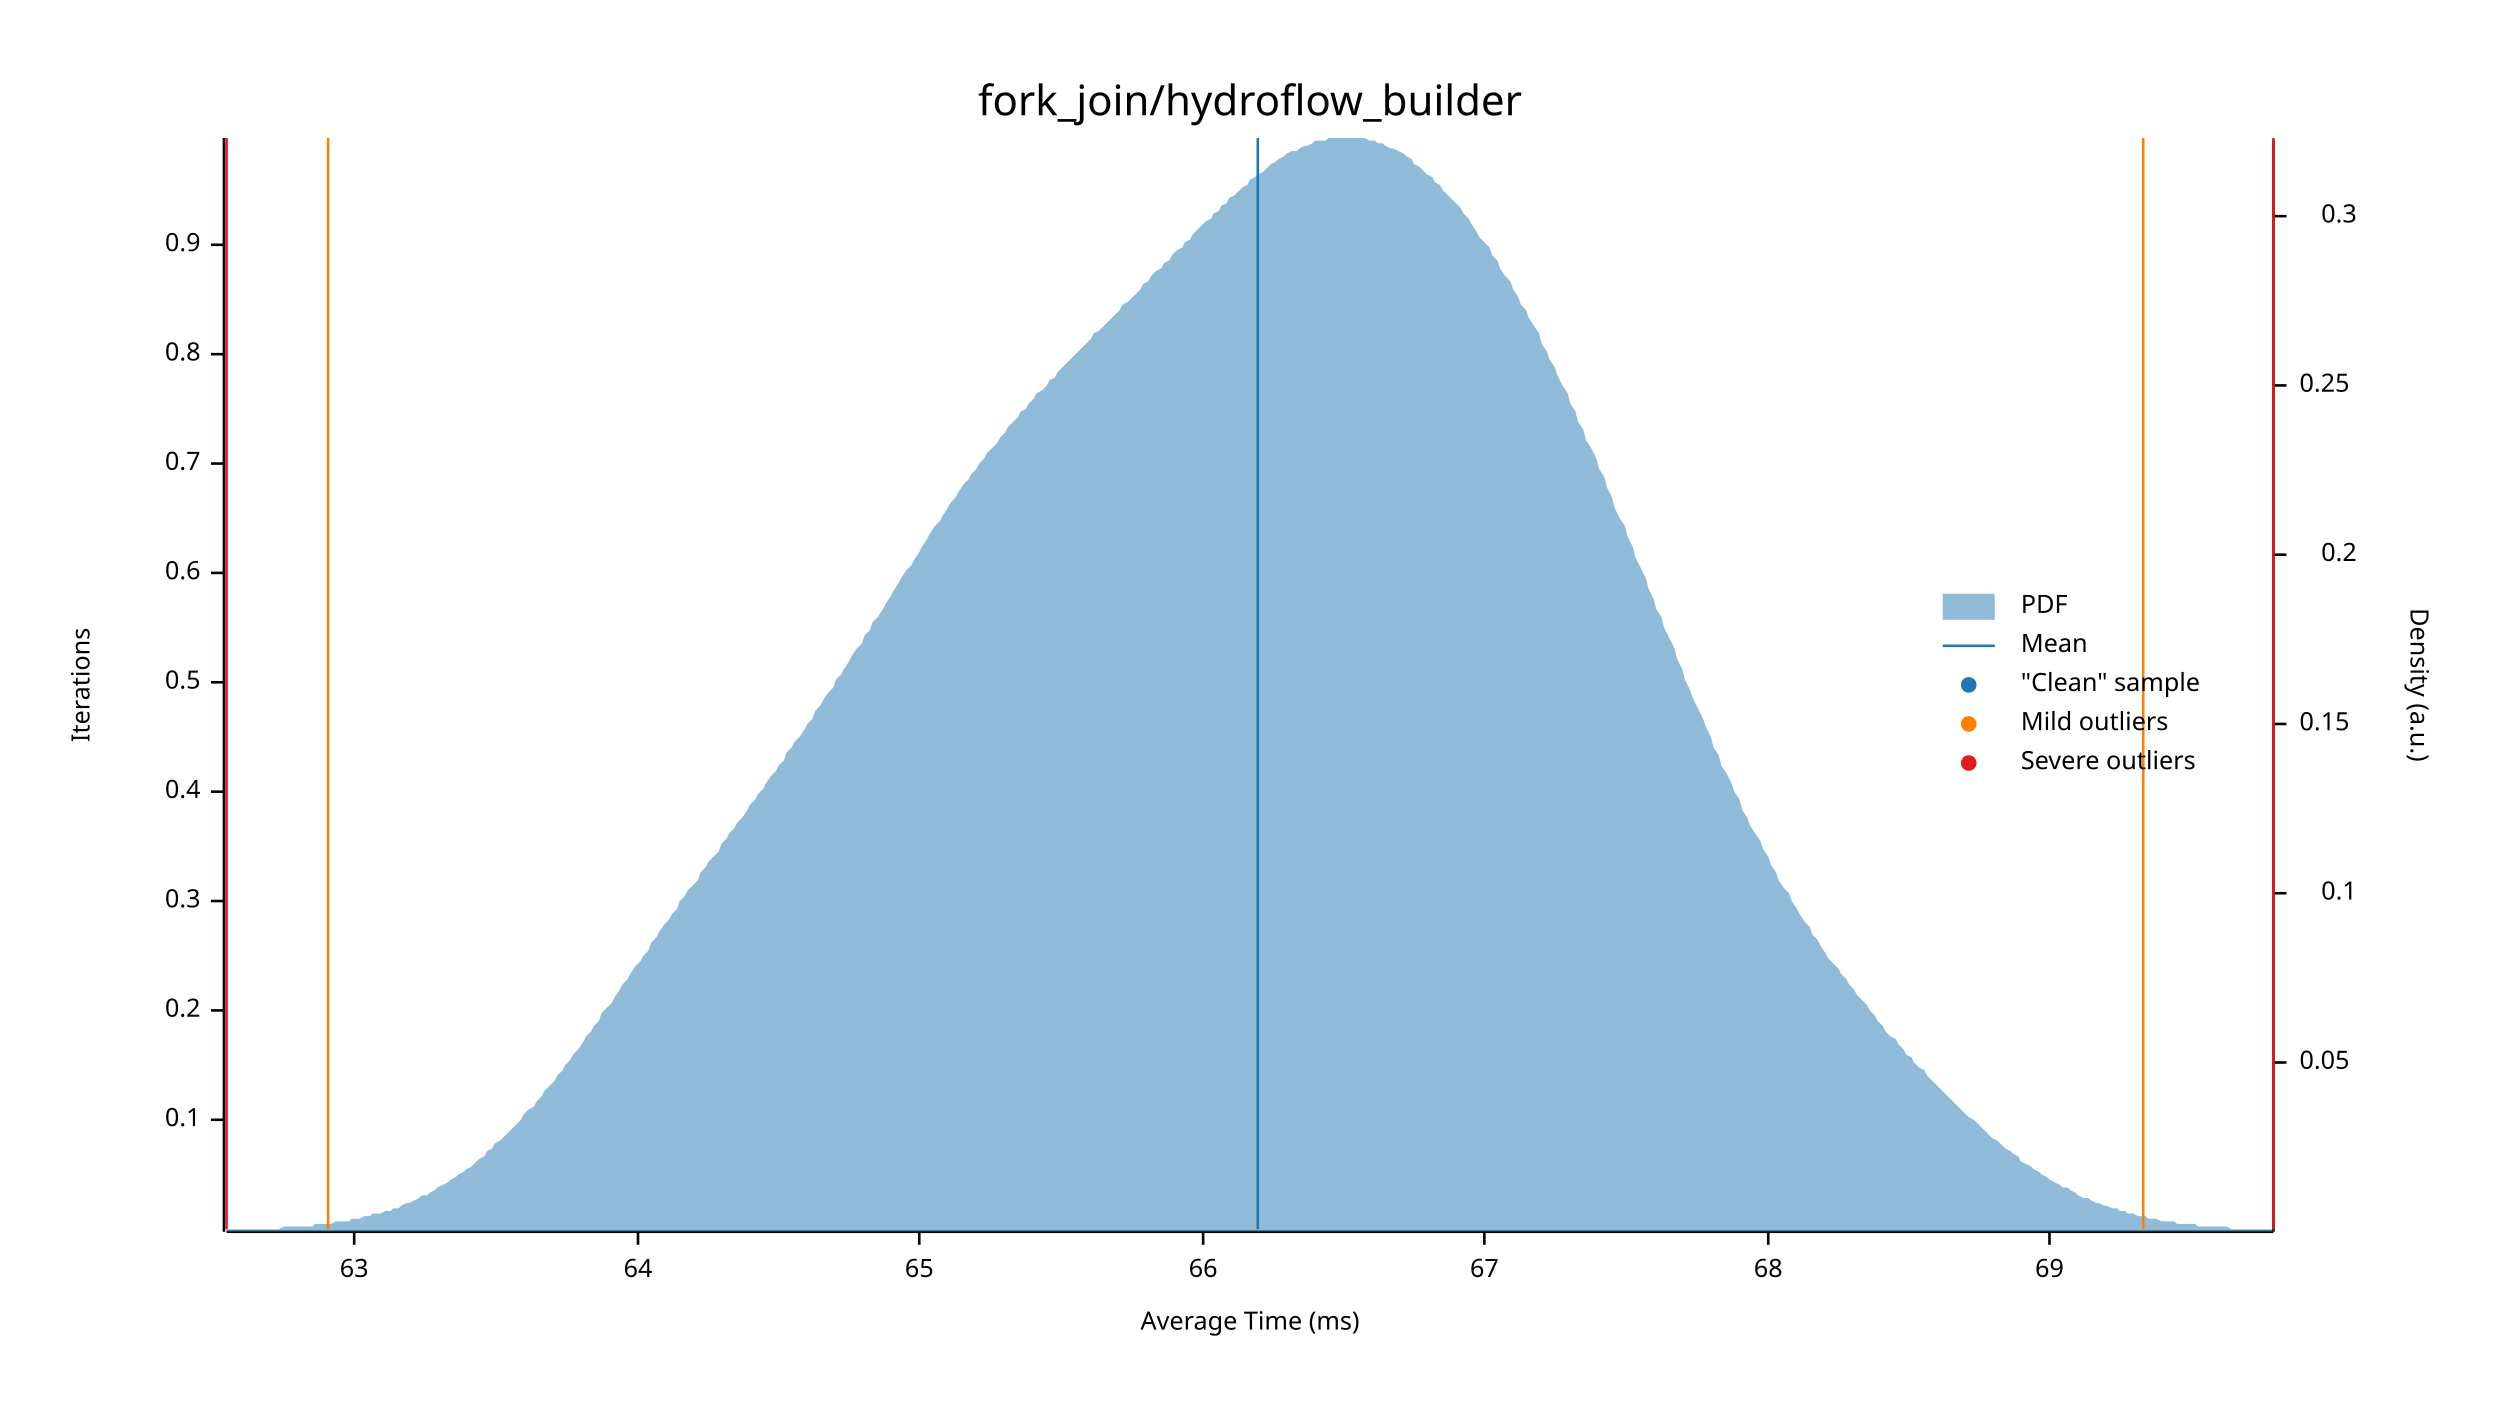
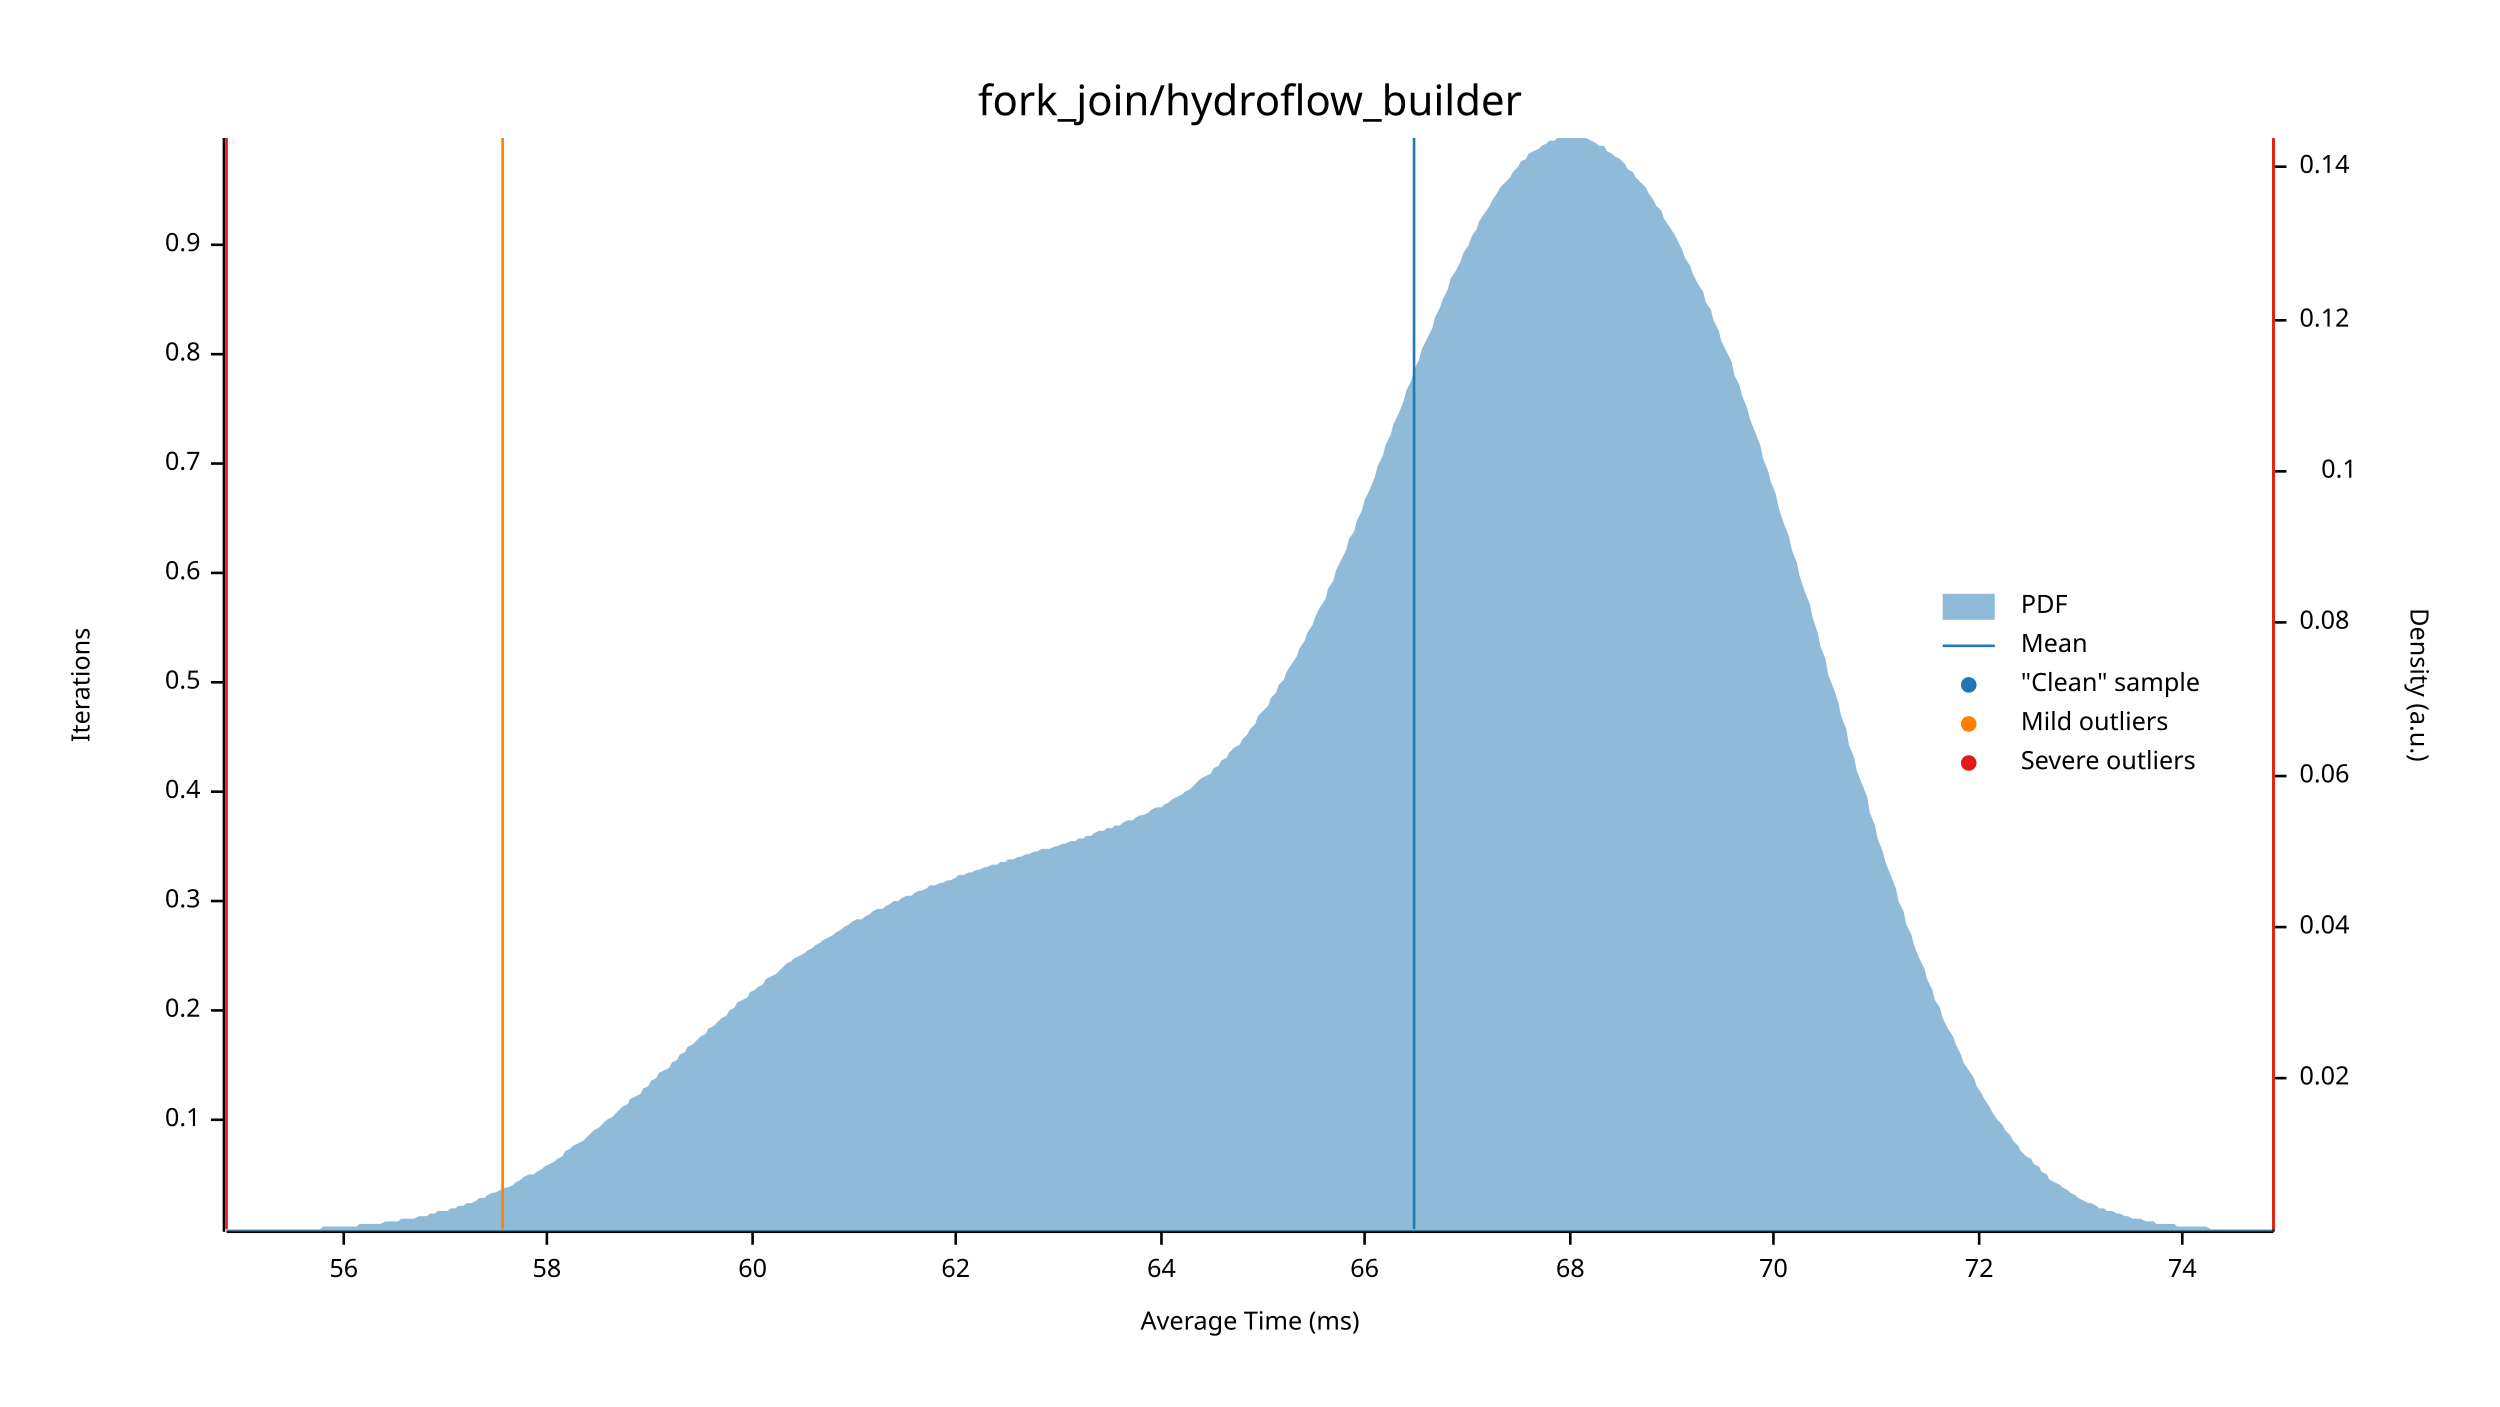
<svg xmlns="http://www.w3.org/2000/svg" width="960" height="540" viewBox="0 0 960 540">
  <text x="480" y="32" dy="0.76em" text-anchor="middle" font-family="sans-serif" font-size="16.129" opacity="1" fill="#000000">
fork_join/hydroflow_builder
</text>
  <text x="27" y="263" dy="0.76em" text-anchor="middle" font-family="sans-serif" font-size="9.677" opacity="1" fill="#000000" transform="rotate(270, 27, 263)">
Iterations
</text>
  <text x="480" y="513" dy="-0.5ex" text-anchor="middle" font-family="sans-serif" font-size="9.677" opacity="1" fill="#000000">
Average Time (ms)
</text>
  <polyline fill="none" opacity="1" stroke="#000000" stroke-width="1" points="86,53 86,473 " />
  <text x="77" y="430" dy="0.5ex" text-anchor="end" font-family="sans-serif" font-size="9.677" opacity="1" fill="#000000">
0.1
</text>
  <polyline fill="none" opacity="1" stroke="#000000" stroke-width="1" points="81,430 86,430 " />
  <text x="77" y="388" dy="0.5ex" text-anchor="end" font-family="sans-serif" font-size="9.677" opacity="1" fill="#000000">
0.2
</text>
  <polyline fill="none" opacity="1" stroke="#000000" stroke-width="1" points="81,388 86,388 " />
  <text x="77" y="346" dy="0.5ex" text-anchor="end" font-family="sans-serif" font-size="9.677" opacity="1" fill="#000000">
0.3
</text>
  <polyline fill="none" opacity="1" stroke="#000000" stroke-width="1" points="81,346 86,346 " />
  <text x="77" y="304" dy="0.5ex" text-anchor="end" font-family="sans-serif" font-size="9.677" opacity="1" fill="#000000">
0.4
</text>
  <polyline fill="none" opacity="1" stroke="#000000" stroke-width="1" points="81,304 86,304 " />
  <text x="77" y="262" dy="0.5ex" text-anchor="end" font-family="sans-serif" font-size="9.677" opacity="1" fill="#000000">
0.5
</text>
  <polyline fill="none" opacity="1" stroke="#000000" stroke-width="1" points="81,262 86,262 " />
  <text x="77" y="220" dy="0.5ex" text-anchor="end" font-family="sans-serif" font-size="9.677" opacity="1" fill="#000000">
0.6
</text>
  <polyline fill="none" opacity="1" stroke="#000000" stroke-width="1" points="81,220 86,220 " />
  <text x="77" y="178" dy="0.5ex" text-anchor="end" font-family="sans-serif" font-size="9.677" opacity="1" fill="#000000">
0.7
</text>
  <polyline fill="none" opacity="1" stroke="#000000" stroke-width="1" points="81,178 86,178 " />
  <text x="77" y="136" dy="0.5ex" text-anchor="end" font-family="sans-serif" font-size="9.677" opacity="1" fill="#000000">
0.8
</text>
  <polyline fill="none" opacity="1" stroke="#000000" stroke-width="1" points="81,136 86,136 " />
  <text x="77" y="94" dy="0.5ex" text-anchor="end" font-family="sans-serif" font-size="9.677" opacity="1" fill="#000000">
0.9
</text>
  <polyline fill="none" opacity="1" stroke="#000000" stroke-width="1" points="81,94 86,94 " />
  <polyline fill="none" opacity="1" stroke="#000000" stroke-width="1" points="87,473 873,473 " />
-   <text x="136" y="483" dy="0.76em" text-anchor="middle" font-family="sans-serif" font-size="9.677" opacity="1" fill="#000000">
- 63
+   <text x="132" y="483" dy="0.76em" text-anchor="middle" font-family="sans-serif" font-size="9.677" opacity="1" fill="#000000">
+ 56
</text>
-   <polyline fill="none" opacity="1" stroke="#000000" stroke-width="1" points="136,473 136,478 " />
-   <text x="245" y="483" dy="0.76em" text-anchor="middle" font-family="sans-serif" font-size="9.677" opacity="1" fill="#000000">
+   <polyline fill="none" opacity="1" stroke="#000000" stroke-width="1" points="132,473 132,478 " />
+   <text x="210" y="483" dy="0.76em" text-anchor="middle" font-family="sans-serif" font-size="9.677" opacity="1" fill="#000000">
+ 58
+ </text>
+   <polyline fill="none" opacity="1" stroke="#000000" stroke-width="1" points="210,473 210,478 " />
+   <text x="289" y="483" dy="0.76em" text-anchor="middle" font-family="sans-serif" font-size="9.677" opacity="1" fill="#000000">
+ 60
+ </text>
+   <polyline fill="none" opacity="1" stroke="#000000" stroke-width="1" points="289,473 289,478 " />
+   <text x="367" y="483" dy="0.76em" text-anchor="middle" font-family="sans-serif" font-size="9.677" opacity="1" fill="#000000">
+ 62
+ </text>
+   <polyline fill="none" opacity="1" stroke="#000000" stroke-width="1" points="367,473 367,478 " />
+   <text x="446" y="483" dy="0.76em" text-anchor="middle" font-family="sans-serif" font-size="9.677" opacity="1" fill="#000000">
64
</text>
-   <polyline fill="none" opacity="1" stroke="#000000" stroke-width="1" points="245,473 245,478 " />
-   <text x="353" y="483" dy="0.76em" text-anchor="middle" font-family="sans-serif" font-size="9.677" opacity="1" fill="#000000">
- 65
- </text>
-   <polyline fill="none" opacity="1" stroke="#000000" stroke-width="1" points="353,473 353,478 " />
-   <text x="462" y="483" dy="0.76em" text-anchor="middle" font-family="sans-serif" font-size="9.677" opacity="1" fill="#000000">
+   <polyline fill="none" opacity="1" stroke="#000000" stroke-width="1" points="446,473 446,478 " />
+   <text x="524" y="483" dy="0.76em" text-anchor="middle" font-family="sans-serif" font-size="9.677" opacity="1" fill="#000000">
66
</text>
-   <polyline fill="none" opacity="1" stroke="#000000" stroke-width="1" points="462,473 462,478 " />
-   <text x="570" y="483" dy="0.76em" text-anchor="middle" font-family="sans-serif" font-size="9.677" opacity="1" fill="#000000">
- 67
- </text>
-   <polyline fill="none" opacity="1" stroke="#000000" stroke-width="1" points="570,473 570,478 " />
-   <text x="679" y="483" dy="0.76em" text-anchor="middle" font-family="sans-serif" font-size="9.677" opacity="1" fill="#000000">
+   <polyline fill="none" opacity="1" stroke="#000000" stroke-width="1" points="524,473 524,478 " />
+   <text x="603" y="483" dy="0.76em" text-anchor="middle" font-family="sans-serif" font-size="9.677" opacity="1" fill="#000000">
68
</text>
-   <polyline fill="none" opacity="1" stroke="#000000" stroke-width="1" points="679,473 679,478 " />
-   <text x="787" y="483" dy="0.76em" text-anchor="middle" font-family="sans-serif" font-size="9.677" opacity="1" fill="#000000">
- 69
+   <polyline fill="none" opacity="1" stroke="#000000" stroke-width="1" points="603,473 603,478 " />
+   <text x="681" y="483" dy="0.76em" text-anchor="middle" font-family="sans-serif" font-size="9.677" opacity="1" fill="#000000">
+ 70
</text>
-   <polyline fill="none" opacity="1" stroke="#000000" stroke-width="1" points="787,473 787,478 " />
+   <polyline fill="none" opacity="1" stroke="#000000" stroke-width="1" points="681,473 681,478 " />
+   <text x="760" y="483" dy="0.76em" text-anchor="middle" font-family="sans-serif" font-size="9.677" opacity="1" fill="#000000">
+ 72
+ </text>
+   <polyline fill="none" opacity="1" stroke="#000000" stroke-width="1" points="760,473 760,478 " />
+   <text x="838" y="483" dy="0.76em" text-anchor="middle" font-family="sans-serif" font-size="9.677" opacity="1" fill="#000000">
+ 74
+ </text>
+   <polyline fill="none" opacity="1" stroke="#000000" stroke-width="1" points="838,473 838,478 " />
  <text x="933" y="263" dy="0.76em" text-anchor="middle" font-family="sans-serif" font-size="9.677" opacity="1" fill="#000000" transform="rotate(90, 933, 263)">
Density (a.u.)
</text>
  <polyline fill="none" opacity="1" stroke="#000000" stroke-width="1" points="873,54 873,473 " />
-   <text x="883" y="408" dy="0.5ex" text-anchor="start" font-family="sans-serif" font-size="9.677" opacity="1" fill="#000000">
- 0.05
+   <text x="883" y="414" dy="0.5ex" text-anchor="start" font-family="sans-serif" font-size="9.677" opacity="1" fill="#000000">
+ 0.02
</text>
-   <polyline fill="none" opacity="1" stroke="#000000" stroke-width="1" points="873,408 878,408 " />
-   <text x="905" y="343" dy="0.5ex" text-anchor="end" font-family="sans-serif" font-size="9.677" opacity="1" fill="#000000">
+   <polyline fill="none" opacity="1" stroke="#000000" stroke-width="1" points="873,414 878,414 " />
+   <text x="883" y="356" dy="0.5ex" text-anchor="start" font-family="sans-serif" font-size="9.677" opacity="1" fill="#000000">
+ 0.04
+ </text>
+   <polyline fill="none" opacity="1" stroke="#000000" stroke-width="1" points="873,356 878,356 " />
+   <text x="883" y="298" dy="0.5ex" text-anchor="start" font-family="sans-serif" font-size="9.677" opacity="1" fill="#000000">
+ 0.06
+ </text>
+   <polyline fill="none" opacity="1" stroke="#000000" stroke-width="1" points="873,298 878,298 " />
+   <text x="883" y="239" dy="0.5ex" text-anchor="start" font-family="sans-serif" font-size="9.677" opacity="1" fill="#000000">
+ 0.08
+ </text>
+   <polyline fill="none" opacity="1" stroke="#000000" stroke-width="1" points="873,239 878,239 " />
+   <text x="905" y="181" dy="0.5ex" text-anchor="end" font-family="sans-serif" font-size="9.677" opacity="1" fill="#000000">
0.1
</text>
-   <polyline fill="none" opacity="1" stroke="#000000" stroke-width="1" points="873,343 878,343 " />
-   <text x="883" y="278" dy="0.5ex" text-anchor="start" font-family="sans-serif" font-size="9.677" opacity="1" fill="#000000">
- 0.15
+   <polyline fill="none" opacity="1" stroke="#000000" stroke-width="1" points="873,181 878,181 " />
+   <text x="883" y="123" dy="0.5ex" text-anchor="start" font-family="sans-serif" font-size="9.677" opacity="1" fill="#000000">
+ 0.12
</text>
-   <polyline fill="none" opacity="1" stroke="#000000" stroke-width="1" points="873,278 878,278 " />
-   <text x="905" y="213" dy="0.5ex" text-anchor="end" font-family="sans-serif" font-size="9.677" opacity="1" fill="#000000">
- 0.2
+   <polyline fill="none" opacity="1" stroke="#000000" stroke-width="1" points="873,123 878,123 " />
+   <text x="883" y="64" dy="0.5ex" text-anchor="start" font-family="sans-serif" font-size="9.677" opacity="1" fill="#000000">
+ 0.14
</text>
-   <polyline fill="none" opacity="1" stroke="#000000" stroke-width="1" points="873,213 878,213 " />
-   <text x="883" y="148" dy="0.5ex" text-anchor="start" font-family="sans-serif" font-size="9.677" opacity="1" fill="#000000">
- 0.25
- </text>
-   <polyline fill="none" opacity="1" stroke="#000000" stroke-width="1" points="873,148 878,148 " />
-   <text x="905" y="83" dy="0.5ex" text-anchor="end" font-family="sans-serif" font-size="9.677" opacity="1" fill="#000000">
- 0.3
- </text>
-   <polyline fill="none" opacity="1" stroke="#000000" stroke-width="1" points="873,83 878,83 " />
-   <polygon opacity="0.5" fill="#1F78B4" points="87,472 88,472 90,472 91,472 93,472 94,472 96,472 98,472 99,472 101,472 102,472 104,472 105,472 107,472 109,471 110,471 112,471 113,471 115,471 116,471 118,471 120,471 121,470 123,470 124,470 126,470 127,470 129,469 131,469 132,469 134,469 135,468 137,468 138,468 140,467 142,467 143,466 145,466 146,466 148,465 150,465 151,464 153,464 154,463 156,462 157,462 159,461 161,460 162,459 164,459 165,458 167,457 168,456 170,455 172,454 173,453 175,452 176,451 178,450 179,449 181,448 183,446 184,445 186,444 187,442 189,441 190,439 192,438 194,436 195,435 197,433 198,432 200,430 201,428 203,426 205,425 206,423 208,421 209,419 211,417 213,415 214,413 216,411 217,409 219,407 220,405 222,403 224,400 225,398 227,396 228,394 230,392 231,389 233,387 235,385 236,383 238,380 239,378 241,376 242,374 244,371 246,369 247,367 249,365 250,362 252,360 253,358 255,355 257,353 258,351 260,349 261,346 263,344 264,342 266,340 268,338 269,335 271,333 272,331 274,329 276,327 277,324 279,322 280,320 282,318 283,316 285,314 287,311 288,309 290,307 291,305 293,303 294,301 296,298 298,296 299,294 301,292 302,289 304,287 305,285 307,283 309,280 310,278 312,276 313,273 315,271 316,269 318,266 320,264 321,261 323,259 324,257 326,254 327,252 329,249 331,247 332,244 334,242 335,239 337,237 339,234 340,232 342,229 343,227 345,224 346,222 348,219 350,217 351,215 353,212 354,210 356,207 357,205 359,202 361,200 362,198 364,195 365,193 367,191 368,189 370,186 372,184 373,182 375,180 376,178 378,176 379,174 381,172 383,170 384,168 386,166 387,164 389,162 391,160 392,158 394,157 395,155 397,153 398,151 400,150 402,148 403,146 405,145 406,143 408,141 409,140 411,138 413,136 414,135 416,133 417,132 419,130 420,128 422,127 424,125 425,124 427,122 428,121 430,119 431,117 433,116 435,114 436,113 438,111 439,109 441,108 442,106 444,104 446,103 447,101 449,100 450,98 452,96 454,95 455,93 457,92 458,90 460,88 461,87 463,85 465,84 466,82 468,81 469,79 471,78 472,76 474,75 476,73 477,72 479,71 480,69 482,68 483,67 485,66 487,64 488,63 490,62 491,61 493,60 494,59 496,58 498,58 499,57 501,56 502,56 504,55 505,54 507,54 509,54 510,53 512,53 513,53 515,53 517,53 518,53 520,53 521,53 523,53 524,53 526,54 528,54 529,55 531,55 532,56 534,57 535,57 537,58 539,59 540,60 542,61 543,63 545,64 546,65 548,67 550,68 551,70 553,71 554,73 556,75 557,76 559,78 561,80 562,82 564,84 565,86 567,89 568,91 570,93 572,95 573,98 575,100 576,103 578,106 580,108 581,111 583,114 584,117 586,119 587,122 589,125 591,128 592,132 594,135 595,138 597,141 598,144 600,148 602,151 603,155 605,158 606,162 608,165 609,169 611,172 613,176 614,180 616,183 617,187 619,191 620,195 622,199 624,202 625,206 627,210 628,214 630,218 632,222 633,226 635,230 636,234 638,237 639,241 641,245 643,249 644,253 646,257 647,261 649,265 650,268 652,272 654,276 655,279 657,283 658,287 660,290 661,294 663,297 665,301 666,304 668,307 669,311 671,314 672,317 674,320 676,323 677,326 679,329 680,332 682,335 683,338 685,341 687,343 688,346 690,349 691,351 693,354 695,356 696,359 698,361 699,363 701,366 702,368 704,370 706,372 707,374 709,376 710,378 712,380 713,382 715,384 717,386 718,388 720,390 721,392 723,394 724,396 726,398 728,399 729,401 731,403 732,405 734,406 735,408 737,410 739,411 740,413 742,415 743,416 745,418 746,419 748,421 750,423 751,424 753,426 754,427 756,429 758,430 759,431 761,433 762,434 764,436 765,437 767,438 769,440 770,441 772,442 773,443 775,444 776,446 778,447 780,448 781,449 783,450 784,451 786,452 787,453 789,454 791,455 792,456 794,456 795,457 797,458 798,459 800,460 802,460 803,461 805,462 806,462 808,463 809,463 811,464 813,464 814,465 816,465 817,466 819,466 821,467 822,467 824,467 825,468 827,468 828,468 830,469 832,469 833,469 835,469 836,470 838,470 839,470 841,470 843,470 844,471 846,471 847,471 849,471 850,471 852,471 854,471 855,471 857,472 858,472 860,472 861,472 863,472 865,472 866,472 868,472 869,472 871,472 873,472 873,473 87,473 " />
-   <polyline fill="none" opacity="1" stroke="#1F78B4" stroke-width="1" points="483,472 483,53 " />
-   <polyline fill="none" opacity="1" stroke="#FF7F00" stroke-width="1" points="126,472 126,53 " />
-   <polyline fill="none" opacity="1" stroke="#FF7F00" stroke-width="1" points="823,472 823,53 " />
+   <polyline fill="none" opacity="1" stroke="#000000" stroke-width="1" points="873,64 878,64 " />
+   <polygon opacity="0.5" fill="#1F78B4" points="87,472 88,472 90,472 91,472 93,472 94,472 96,472 98,472 99,472 101,472 102,472 104,472 105,472 107,472 109,472 110,472 112,472 113,472 115,472 116,472 118,472 120,472 121,472 123,472 124,471 126,471 127,471 129,471 131,471 132,471 134,471 135,471 137,471 138,470 140,470 142,470 143,470 145,470 146,470 148,469 150,469 151,469 153,469 154,468 156,468 157,468 159,468 161,467 162,467 164,467 165,466 167,466 168,465 170,465 172,465 173,464 175,464 176,463 178,463 179,462 181,462 183,461 184,460 186,460 187,459 189,458 190,458 192,457 194,456 195,456 197,455 198,454 200,453 201,452 203,451 205,451 206,450 208,449 209,448 211,447 213,446 214,445 216,444 217,442 219,441 220,440 222,439 224,438 225,437 227,435 228,434 230,433 231,432 233,430 235,429 236,428 238,426 239,425 241,424 242,422 244,421 246,420 247,418 249,417 250,415 252,414 253,412 255,411 257,410 258,408 260,407 261,405 263,404 264,402 266,401 268,399 269,398 271,397 272,395 274,394 276,392 277,391 279,390 280,388 282,387 283,385 285,384 287,383 288,381 290,380 291,379 293,378 294,376 296,375 298,374 299,373 301,371 302,370 304,369 305,368 307,367 309,366 310,365 312,364 313,363 315,362 316,361 318,360 320,359 321,358 323,357 324,356 326,355 327,354 329,353 331,353 332,352 334,351 335,350 337,349 339,349 340,348 342,347 343,346 345,346 346,345 348,344 350,344 351,343 353,342 354,342 356,341 357,340 359,340 361,339 362,339 364,338 365,338 367,337 368,336 370,336 372,335 373,335 375,334 376,334 378,333 379,333 381,332 383,332 384,331 386,331 387,330 389,330 391,329 392,329 394,328 395,328 397,327 398,327 400,326 402,326 403,326 405,325 406,325 408,324 409,324 411,323 413,323 414,322 416,322 417,321 419,321 420,320 422,319 424,319 425,318 427,318 428,317 430,317 431,316 433,315 435,315 436,314 438,313 439,313 441,312 442,311 444,310 446,310 447,309 449,308 450,307 452,306 454,305 455,304 457,303 458,302 460,300 461,299 463,298 465,297 466,295 468,294 469,292 471,291 472,289 474,287 476,286 477,284 479,282 480,280 482,278 483,275 485,273 487,271 488,268 490,266 491,263 493,261 494,258 496,255 498,252 499,249 501,246 502,243 504,240 505,237 507,233 509,230 510,226 512,223 513,219 515,215 517,211 518,207 520,204 521,200 523,196 524,192 526,188 528,183 529,179 531,175 532,171 534,167 535,163 537,159 539,154 540,150 542,146 543,142 545,138 546,134 548,130 550,126 551,122 553,118 554,115 556,111 557,107 559,104 561,100 562,97 564,94 565,91 567,88 568,85 570,82 572,79 573,77 575,74 576,72 578,70 580,68 581,66 583,64 584,62 586,61 587,59 589,58 591,57 592,56 594,55 595,54 597,54 598,53 600,53 602,53 603,53 605,53 606,53 608,53 609,53 611,54 613,55 614,56 616,56 617,58 619,59 620,60 622,61 624,63 625,65 627,66 628,68 630,70 632,72 633,74 635,77 636,79 638,81 639,84 641,87 643,90 644,92 646,96 647,99 649,102 650,105 652,109 654,112 655,116 657,119 658,123 660,127 661,131 663,135 665,139 666,144 668,148 669,152 671,157 672,161 674,166 676,171 677,176 679,181 680,185 682,190 683,195 685,201 687,206 688,211 690,216 691,221 693,227 695,232 696,237 698,243 699,248 701,253 702,259 704,264 706,270 707,275 709,280 710,286 712,291 713,296 715,301 717,306 718,312 720,317 721,322 723,327 724,331 726,336 728,341 729,346 731,350 732,355 734,359 735,363 737,368 739,372 740,376 742,380 743,384 745,387 746,391 748,395 750,398 751,401 753,405 754,408 756,411 758,414 759,417 761,420 762,422 764,425 765,427 767,430 769,432 770,434 772,436 773,438 775,440 776,442 778,444 780,445 781,447 783,448 784,450 786,451 787,453 789,454 791,455 792,456 794,457 795,458 797,459 798,460 800,461 802,462 803,462 805,463 806,464 808,464 809,465 811,465 813,466 814,466 816,467 817,467 819,468 821,468 822,468 824,469 825,469 827,469 828,470 830,470 832,470 833,470 835,470 836,471 838,471 839,471 841,471 843,471 844,471 846,471 847,471 849,472 850,472 852,472 854,472 855,472 857,472 858,472 860,472 861,472 863,472 865,472 866,472 868,472 869,472 871,472 873,472 873,473 87,473 " />
+   <polyline fill="none" opacity="1" stroke="#1F78B4" stroke-width="1" points="543,472 543,53 " />
+   <polyline fill="none" opacity="1" stroke="#FF7F00" stroke-width="1" points="193,472 193,53 " />
+   <polyline fill="none" opacity="1" stroke="#FF7F00" stroke-width="1" points="873,472 873,53 " />
  <polyline fill="none" opacity="1" stroke="#E31A1C" stroke-width="1" points="87,472 87,53 " />
  <polyline fill="none" opacity="1" stroke="#E31A1C" stroke-width="1" points="873,472 873,53 " />
  <text x="776" y="228" dy="0.76em" text-anchor="start" font-family="sans-serif" font-size="9.677" opacity="1" fill="#000000">
PDF
</text>
  <text x="776" y="243" dy="0.76em" text-anchor="start" font-family="sans-serif" font-size="9.677" opacity="1" fill="#000000">
Mean
</text>
  <text x="776" y="258" dy="0.76em" text-anchor="start" font-family="sans-serif" font-size="9.677" opacity="1" fill="#000000">
"Clean" sample
</text>
  <text x="776" y="273" dy="0.76em" text-anchor="start" font-family="sans-serif" font-size="9.677" opacity="1" fill="#000000">
Mild outliers
</text>
  <text x="776" y="288" dy="0.76em" text-anchor="start" font-family="sans-serif" font-size="9.677" opacity="1" fill="#000000">
Severe outliers
</text>
  <rect x="746" y="228" width="20" height="10" opacity="0.5" fill="#1F78B4" stroke="none" />
  <polyline fill="none" opacity="1" stroke="#1F78B4" stroke-width="1" points="746,248 766,248 " />
  <circle cx="756" cy="263" r="3" opacity="1" fill="#1F78B4" stroke="none" stroke-width="1" />
  <circle cx="756" cy="278" r="3" opacity="1" fill="#FF7F00" stroke="none" stroke-width="1" />
  <circle cx="756" cy="293" r="3" opacity="1" fill="#E31A1C" stroke="none" stroke-width="1" />
</svg>
